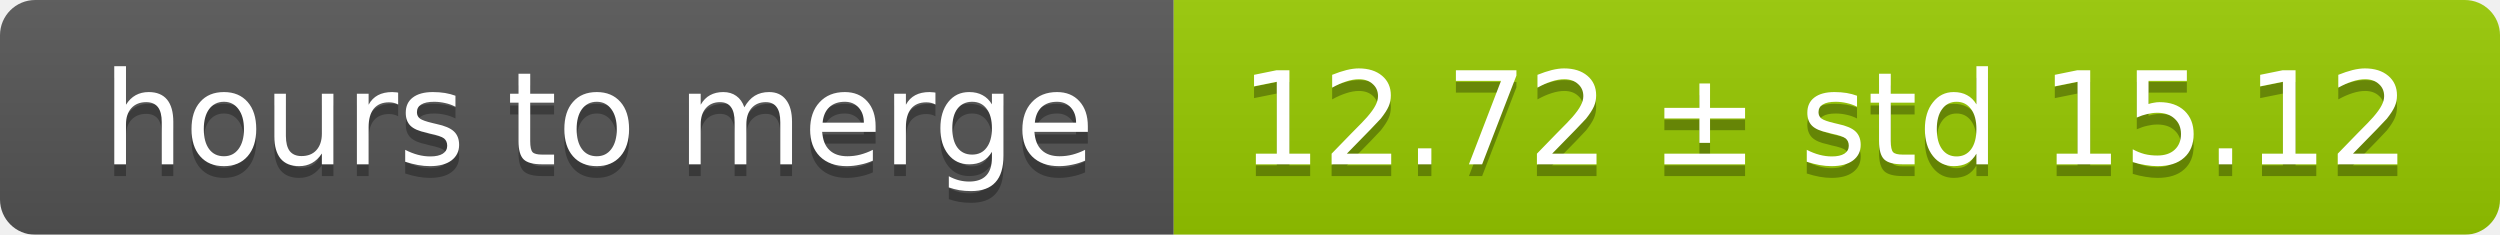
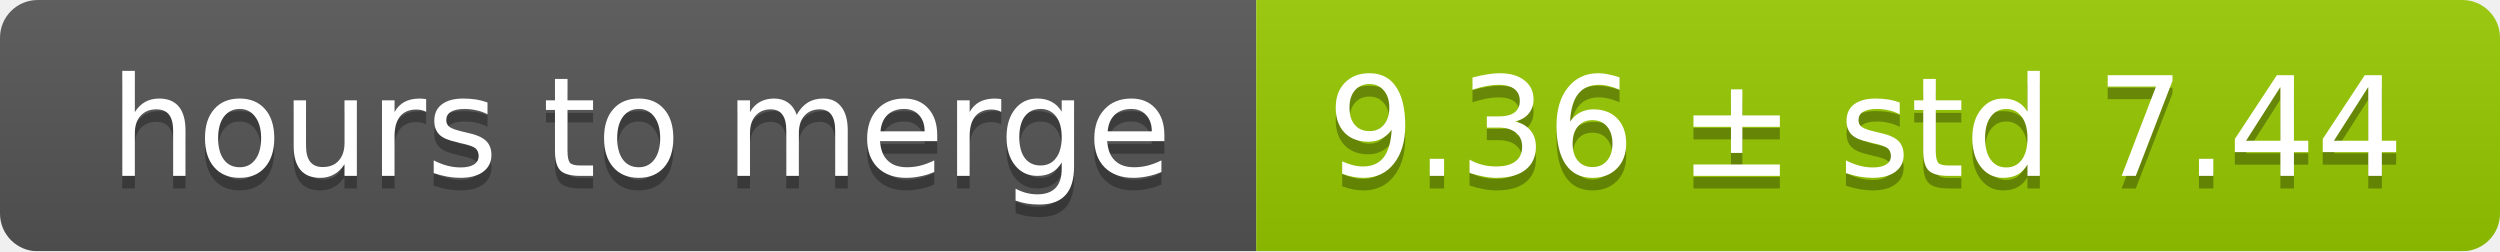
- <svg xmlns="http://www.w3.org/2000/svg" width="213" height="20">
+ <svg xmlns="http://www.w3.org/2000/svg" width="199" height="20">
  <linearGradient id="smooth" x2="0" y2="100%">
    <stop offset="0" stop-color="#bbb" stop-opacity=".1" />
    <stop offset="1" stop-opacity=".1" />
  </linearGradient>
  <mask id="round">
-     <rect width="213" height="20" rx="3" fill="#fff" />
+     <rect width="199" height="20" rx="3" fill="#fff" />
  </mask>
  <g mask="url(#round)">
    <rect width="100" height="20" fill="#555" />
-     <rect x="100" width="113" height="20" fill="#97ca00" />
-     <rect width="213" height="20" fill="url(#smooth)" />
+     <rect x="100" width="99" height="20" fill="#97ca00" />
+     <rect width="199" height="20" fill="url(#smooth)" />
  </g>
  <g fill="#fff" text-anchor="middle" font-family="DejaVu Sans,Verdana,Geneva,sans-serif" font-size="11">
    <text x="51" y="15" fill="#010101" fill-opacity=".3">hours to merge</text>
    <text x="51" y="14">hours to merge</text>
-     <text x="155.5" y="15" fill="#010101" fill-opacity=".3">12.72 ± std 15.12</text>
-     <text x="155.5" y="14">12.72 ± std 15.12</text>
+     <text x="148.5" y="15" fill="#010101" fill-opacity=".3">9.36 ± std 7.44</text>
+     <text x="148.5" y="14">9.36 ± std 7.44</text>
  </g>
</svg>
